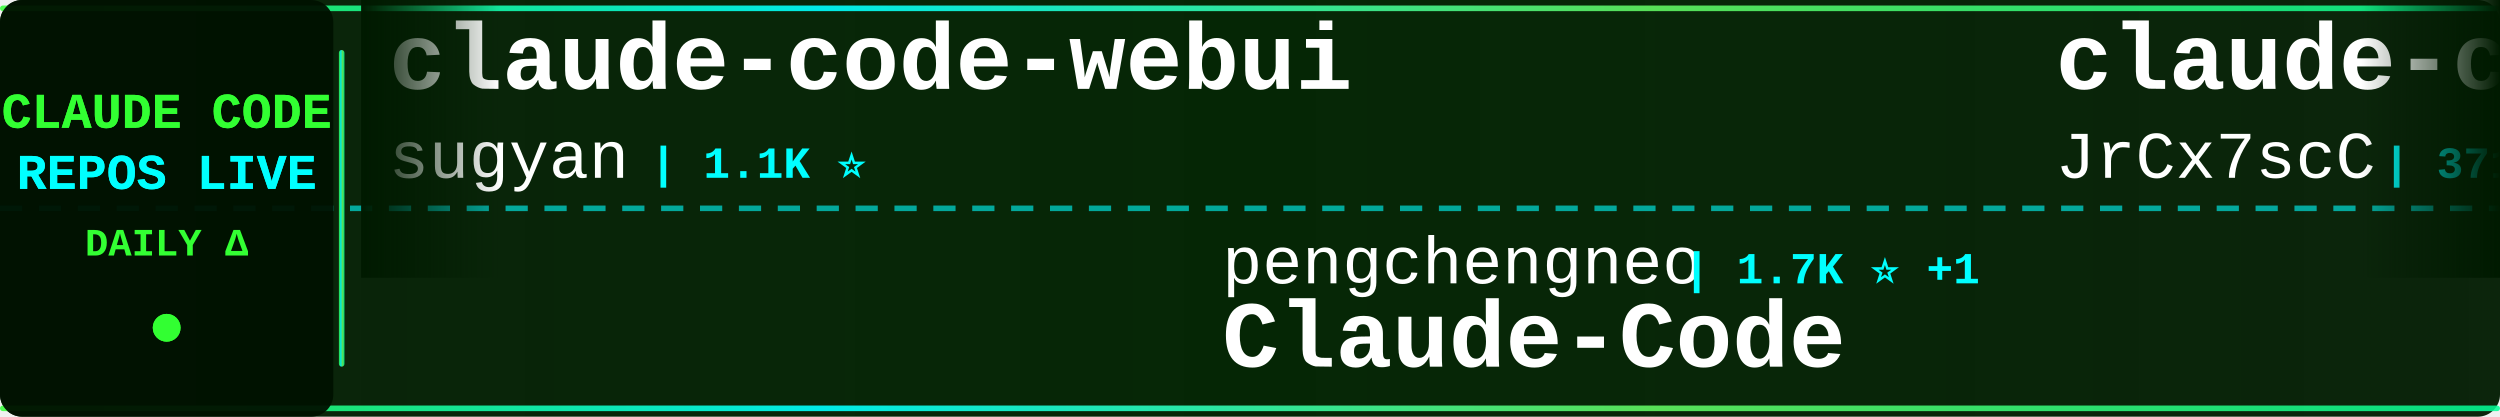
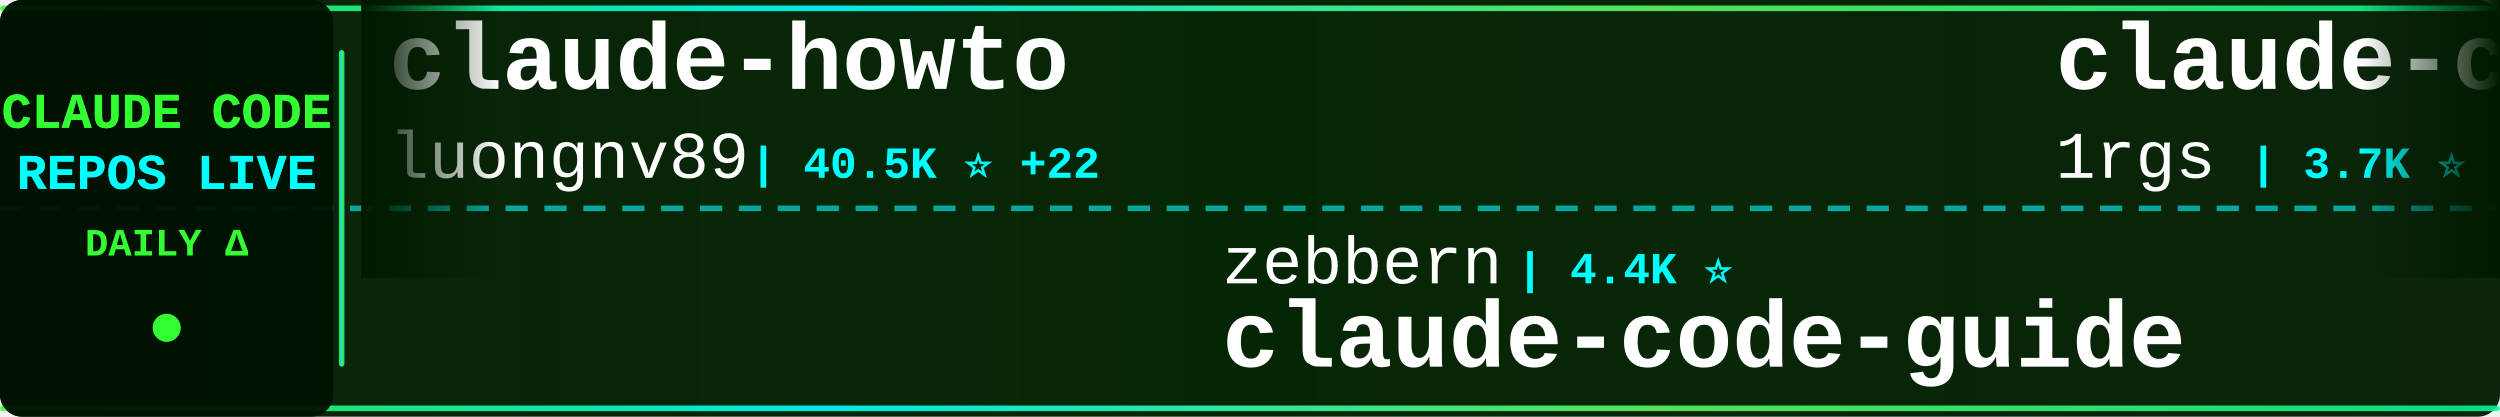
<svg xmlns="http://www.w3.org/2000/svg" width="900" height="150">
  <defs>
    <linearGradient id="tickerBg" x1="0%" y1="0%" x2="100%" y2="0%">
      <stop offset="0%" style="stop-color:#001a00;stop-opacity:0.95" />
      <stop offset="50%" style="stop-color:#002200;stop-opacity:0.98" />
      <stop offset="100%" style="stop-color:#001a00;stop-opacity:0.95" />
    </linearGradient>
    <linearGradient id="borderGrad" x1="0%" y1="0%" x2="100%" y2="0%">
      <stop offset="0%" style="stop-color:#33ff33;stop-opacity:0.85">
        <animate attributeName="stop-opacity" values="0.85;1;0.85" dur="2s" repeatCount="indefinite" />
      </stop>
      <stop offset="33%" style="stop-color:#00ffff;stop-opacity:0.9">
        <animate attributeName="stop-opacity" values="0.9;1;0.9" dur="2.2s" repeatCount="indefinite" />
      </stop>
      <stop offset="66%" style="stop-color:#66ff66;stop-opacity:0.85">
        <animate attributeName="stop-opacity" values="0.85;1;0.85" dur="1.8s" repeatCount="indefinite" />
      </stop>
      <stop offset="100%" style="stop-color:#00ff99;stop-opacity:0.85">
        <animate attributeName="stop-opacity" values="0.85;1;0.85" dur="2s" repeatCount="indefinite" />
      </stop>
    </linearGradient>
    <filter id="textGlow">
      <feGaussianBlur stdDeviation="0.1" result="coloredBlur" />
      <feMerge>
        <feMergeNode in="coloredBlur" />
        <feMergeNode in="SourceGraphic" />
      </feMerge>
    </filter>
    <filter id="metricGlow">
      <feGaussianBlur stdDeviation="0.2" result="coloredBlur" />
      <feMerge>
        <feMergeNode in="coloredBlur" />
        <feMergeNode in="SourceGraphic" />
      </feMerge>
    </filter>
    <linearGradient id="leftFade" x1="0%" y1="0%" x2="100%" y2="0%">
      <stop offset="0%" style="stop-color:#001a00;stop-opacity:1" />
      <stop offset="100%" style="stop-color:#001a00;stop-opacity:0" />
    </linearGradient>
    <linearGradient id="rightFade" x1="0%" y1="0%" x2="100%" y2="0%">
      <stop offset="0%" style="stop-color:#001a00;stop-opacity:0" />
      <stop offset="100%" style="stop-color:#001a00;stop-opacity:1" />
    </linearGradient>
  </defs>
  <rect width="900" height="150" fill="url(#tickerBg)" rx="8" />
  <rect x="0" y="2" width="900" height="2" fill="url(#borderGrad)" rx="1" />
  <rect x="0" y="146" width="900" height="2" fill="url(#borderGrad)" rx="1" />
  <line x1="0" y1="75" x2="900" y2="75" stroke="#00ffff" stroke-width="2" stroke-dasharray="8 6" opacity="0.6" />
  <rect x="0" y="0" width="120" height="150" fill="#001100" opacity="0.95" rx="8" />
  <text x="60" y="46" font-family="'Courier New', monospace" font-size="18" font-weight="bold" fill="#33ff33" text-anchor="middle" filter="url(#textGlow)">
    CLAUDE CODE
  </text>
  <text x="60" y="68" font-family="'Courier New', monospace" font-size="18" font-weight="bold" fill="#00ffff" text-anchor="middle" filter="url(#textGlow)">
    REPOS LIVE
  </text>
  <text x="60" y="92" font-family="'Courier New', monospace" font-size="14" font-weight="bold" fill="#33ff33" text-anchor="middle">
    DAILY Δ
  </text>
  <circle cx="60" cy="118" r="5" fill="#33ff33" filter="url(#metricGlow)">
    <animate attributeName="r" values="4;6;4" dur="1.5s" repeatCount="indefinite" />
    <animate attributeName="opacity" values="0.6;1;0.6" dur="1.5s" repeatCount="indefinite" />
  </circle>
  <rect x="122" y="18" width="2" height="114" fill="url(#borderGrad)" rx="1" />
  <clipPath id="tickerClip">
    <rect x="130" y="0" width="770" height="150" />
  </clipPath>
  <g clip-path="url(#tickerClip)">
    <g id="tickerItems">
      <animateTransform attributeName="transform" attributeType="XML" type="translate" from="0 0" to="-3000 0" dur="54s" repeatCount="indefinite" />
      <g transform="translate(0, 0)">
-         <text x="140" y="32" font-family="'Courier New', monospace" font-size="34" font-weight="bold" fill="#ffffff">claude-code-webui</text>
-         <text x="140" y="64" font-family="'Courier New', monospace" font-size="24" font-weight="normal" fill="#ffffff" opacity="1.0">sugyan</text>
-         <text x="234" y="64" font-family="'Courier New', monospace" font-size="16" font-weight="bold" fill="#00ffff"> | 1.1K ⭐</text>
+         <text x="140" y="32" font-family="'Courier New', monospace" font-size="34" font-weight="bold" fill="#ffffff">claude-howto</text>
+         <text x="140" y="64" font-family="'Courier New', monospace" font-size="24" font-weight="normal" fill="#ffffff" opacity="1.0">luongnv89</text>
+         <text x="270" y="64" font-family="'Courier New', monospace" font-size="16" font-weight="bold" fill="#00ffff"> | 40.5K ⭐ +22</text>
      </g>
      <g transform="translate(300, 0)">
-         <text x="140" y="102" font-family="'Courier New', monospace" font-size="24" font-weight="normal" fill="#ffffff" opacity="1.0">pengchengneo</text>
-         <text x="306" y="102" font-family="'Courier New', monospace" font-size="16" font-weight="bold" fill="#00ffff"> | 1.7K ⭐ +1</text>
-         <text x="140" y="132" font-family="'Courier New', monospace" font-size="34" font-weight="bold" fill="#ffffff">Claude-Code</text>
+         <text x="140" y="102" font-family="'Courier New', monospace" font-size="24" font-weight="normal" fill="#ffffff" opacity="1.0">zebbern</text>
+         <text x="246" y="102" font-family="'Courier New', monospace" font-size="16" font-weight="bold" fill="#00ffff"> | 4.4K ⭐</text>
+         <text x="140" y="132" font-family="'Courier New', monospace" font-size="34" font-weight="bold" fill="#ffffff">claude-code-guide</text>
      </g>
      <g transform="translate(600, 0)">
-         <text x="140" y="32" font-family="'Courier New', monospace" font-size="34" font-weight="bold" fill="#ffffff">claude-code-source</text>
-         <text x="140" y="64" font-family="'Courier New', monospace" font-size="24" font-weight="normal" fill="#ffffff" opacity="1.0">JrCx7scC</text>
-         <text x="258" y="64" font-family="'Courier New', monospace" font-size="16" font-weight="bold" fill="#00ffff"> | 371 ⭐</text>
+         <text x="140" y="32" font-family="'Courier New', monospace" font-size="34" font-weight="bold" fill="#ffffff">claude-code-proxy</text>
+         <text x="140" y="64" font-family="'Courier New', monospace" font-size="24" font-weight="normal" fill="#ffffff" opacity="1.0">1rgs</text>
+         <text x="210" y="64" font-family="'Courier New', monospace" font-size="16" font-weight="bold" fill="#00ffff"> | 3.7K ⭐</text>
      </g>
      <g transform="translate(900, 0)">
-         <text x="140" y="102" font-family="'Courier New', monospace" font-size="24" font-weight="normal" fill="#ffffff" opacity="1.0">Maciek-roboblog</text>
-         <text x="342" y="102" font-family="'Courier New', monospace" font-size="16" font-weight="bold" fill="#00ffff"> | 8.5K ⭐</text>
-         <text x="140" y="132" font-family="'Courier New', monospace" font-size="34" font-weight="bold" fill="#ffffff">Claude-Code-Usage-Monito...</text>
+         <text x="140" y="102" font-family="'Courier New', monospace" font-size="24" font-weight="normal" fill="#ffffff" opacity="1.0">andrew-kramer-inno</text>
+         <text x="378" y="102" font-family="'Courier New', monospace" font-size="16" font-weight="bold" fill="#00ffff"> | 594 ⭐</text>
+         <text x="140" y="132" font-family="'Courier New', monospace" font-size="34" font-weight="bold" fill="#ffffff">claude-code-source-build</text>
      </g>
      <g transform="translate(1200, 0)">
-         <text x="140" y="32" font-family="'Courier New', monospace" font-size="34" font-weight="bold" fill="#ffffff">claude-code-proxy</text>
-         <text x="140" y="64" font-family="'Courier New', monospace" font-size="24" font-weight="normal" fill="#ffffff" opacity="1.0">fuergaosi233</text>
-         <text x="306" y="64" font-family="'Courier New', monospace" font-size="16" font-weight="bold" fill="#00ffff"> | 2.8K ⭐</text>
+         <text x="140" y="32" font-family="'Courier New', monospace" font-size="34" font-weight="bold" fill="#ffffff">claude-code-my-workflow</text>
+         <text x="140" y="64" font-family="'Courier New', monospace" font-size="24" font-weight="normal" fill="#ffffff" opacity="1.0">pedrohcgs</text>
+         <text x="270" y="64" font-family="'Courier New', monospace" font-size="16" font-weight="bold" fill="#00ffff"> | 1.4K ⭐</text>
      </g>
      <g transform="translate(1500, 0)">
-         <text x="140" y="102" font-family="'Courier New', monospace" font-size="24" font-weight="normal" fill="#ffffff" opacity="1.0">ChinaSiro</text>
-         <text x="270" y="102" font-family="'Courier New', monospace" font-size="16" font-weight="bold" fill="#00ffff"> | 9.6K ⭐ +1</text>
-         <text x="140" y="132" font-family="'Courier New', monospace" font-size="34" font-weight="bold" fill="#ffffff">claude-code-sourcemap</text>
+         <text x="140" y="102" font-family="'Courier New', monospace" font-size="24" font-weight="normal" fill="#ffffff" opacity="1.0">AICoderTudou</text>
+         <text x="306" y="102" font-family="'Courier New', monospace" font-size="16" font-weight="bold" fill="#00ffff"> | 497 ⭐</text>
+         <text x="140" y="132" font-family="'Courier New', monospace" font-size="34" font-weight="bold" fill="#ffffff">claude-code-tudou</text>
      </g>
      <g transform="translate(1800, 0)">
-         <text x="140" y="32" font-family="'Courier New', monospace" font-size="34" font-weight="bold" fill="#ffffff">claude-code-templates</text>
-         <text x="140" y="64" font-family="'Courier New', monospace" font-size="24" font-weight="normal" fill="#ffffff" opacity="1.0">davila7</text>
-         <text x="246" y="64" font-family="'Courier New', monospace" font-size="16" font-weight="bold" fill="#00ffff"> | 29.9K ⭐ +4</text>
+         <text x="140" y="32" font-family="'Courier New', monospace" font-size="34" font-weight="bold" fill="#ffffff">ClaudeCode</text>
+         <text x="140" y="64" font-family="'Courier New', monospace" font-size="24" font-weight="normal" fill="#ffffff" opacity="1.0">guanshan</text>
+         <text x="258" y="64" font-family="'Courier New', monospace" font-size="16" font-weight="bold" fill="#00ffff"> | 61 ⭐</text>
      </g>
      <g transform="translate(2100, 0)">
-         <text x="140" y="102" font-family="'Courier New', monospace" font-size="24" font-weight="normal" fill="#ffffff" opacity="1.0">Cranot</text>
-         <text x="234" y="102" font-family="'Courier New', monospace" font-size="16" font-weight="bold" fill="#00ffff"> | 2.8K ⭐</text>
+         <text x="140" y="102" font-family="'Courier New', monospace" font-size="24" font-weight="normal" fill="#ffffff" opacity="1.0">ding113</text>
+         <text x="246" y="102" font-family="'Courier New', monospace" font-size="16" font-weight="bold" fill="#00ffff"> | 3.3K ⭐</text>
+         <text x="140" y="132" font-family="'Courier New', monospace" font-size="34" font-weight="bold" fill="#ffffff">claude-code-hub</text>
+       </g>
+       <g transform="translate(2400, 0)">
+         <text x="140" y="32" font-family="'Courier New', monospace" font-size="34" font-weight="bold" fill="#ffffff">claude-code-analysis</text>
+         <text x="140" y="64" font-family="'Courier New', monospace" font-size="24" font-weight="normal" fill="#ffffff" opacity="1.0">liuup</text>
+         <text x="222" y="64" font-family="'Courier New', monospace" font-size="16" font-weight="bold" fill="#00ffff"> | 3.6K ⭐ +1</text>
+       </g>
+       <g transform="translate(2700, 0)">
+         <text x="140" y="102" font-family="'Courier New', monospace" font-size="24" font-weight="normal" fill="#ffffff" opacity="1.0">hangsman</text>
+         <text x="258" y="102" font-family="'Courier New', monospace" font-size="16" font-weight="bold" fill="#00ffff"> | 787 ⭐</text>
+         <text x="140" y="132" font-family="'Courier New', monospace" font-size="34" font-weight="bold" fill="#ffffff">claude-code-source</text>
+       </g>
+       <g transform="translate(3000, 0)">
+         <text x="140" y="32" font-family="'Courier New', monospace" font-size="34" font-weight="bold" fill="#ffffff">claude-howto</text>
+         <text x="140" y="64" font-family="'Courier New', monospace" font-size="24" font-weight="normal" fill="#ffffff" opacity="1.0">luongnv89</text>
+         <text x="270" y="64" font-family="'Courier New', monospace" font-size="16" font-weight="bold" fill="#00ffff"> | 40.5K ⭐ +22</text>
+       </g>
+       <g transform="translate(3300, 0)">
+         <text x="140" y="102" font-family="'Courier New', monospace" font-size="24" font-weight="normal" fill="#ffffff" opacity="1.0">zebbern</text>
+         <text x="246" y="102" font-family="'Courier New', monospace" font-size="16" font-weight="bold" fill="#00ffff"> | 4.4K ⭐</text>
        <text x="140" y="132" font-family="'Courier New', monospace" font-size="34" font-weight="bold" fill="#ffffff">claude-code-guide</text>
      </g>
-       <g transform="translate(2400, 0)">
-         <text x="140" y="32" font-family="'Courier New', monospace" font-size="34" font-weight="bold" fill="#ffffff">andrej-karpathy-skills</text>
-         <text x="140" y="64" font-family="'Courier New', monospace" font-size="24" font-weight="normal" fill="#ffffff" opacity="1.0">multica-ai</text>
-         <text x="282" y="64" font-family="'Courier New', monospace" font-size="16" font-weight="bold" fill="#00ffff"> | 195.9K ⭐ +41</text>
-       </g>
-       <g transform="translate(2700, 0)">
-         <text x="140" y="102" font-family="'Courier New', monospace" font-size="24" font-weight="normal" fill="#ffffff" opacity="1.0">Njengah</text>
-         <text x="246" y="102" font-family="'Courier New', monospace" font-size="16" font-weight="bold" fill="#00ffff"> | 1.9K ⭐</text>
-         <text x="140" y="132" font-family="'Courier New', monospace" font-size="34" font-weight="bold" fill="#ffffff">claude-code-cheat-sheet</text>
-       </g>
-       <g transform="translate(3000, 0)">
-         <text x="140" y="32" font-family="'Courier New', monospace" font-size="34" font-weight="bold" fill="#ffffff">claude-code-webui</text>
-         <text x="140" y="64" font-family="'Courier New', monospace" font-size="24" font-weight="normal" fill="#ffffff" opacity="1.0">sugyan</text>
-         <text x="234" y="64" font-family="'Courier New', monospace" font-size="16" font-weight="bold" fill="#00ffff"> | 1.1K ⭐</text>
-       </g>
-       <g transform="translate(3300, 0)">
-         <text x="140" y="102" font-family="'Courier New', monospace" font-size="24" font-weight="normal" fill="#ffffff" opacity="1.0">pengchengneo</text>
-         <text x="306" y="102" font-family="'Courier New', monospace" font-size="16" font-weight="bold" fill="#00ffff"> | 1.7K ⭐ +1</text>
-         <text x="140" y="132" font-family="'Courier New', monospace" font-size="34" font-weight="bold" fill="#ffffff">Claude-Code</text>
-       </g>
      <g transform="translate(3600, 0)">
-         <text x="140" y="32" font-family="'Courier New', monospace" font-size="34" font-weight="bold" fill="#ffffff">claude-code-source</text>
-         <text x="140" y="64" font-family="'Courier New', monospace" font-size="24" font-weight="normal" fill="#ffffff" opacity="1.0">JrCx7scC</text>
-         <text x="258" y="64" font-family="'Courier New', monospace" font-size="16" font-weight="bold" fill="#00ffff"> | 371 ⭐</text>
+         <text x="140" y="32" font-family="'Courier New', monospace" font-size="34" font-weight="bold" fill="#ffffff">claude-code-proxy</text>
+         <text x="140" y="64" font-family="'Courier New', monospace" font-size="24" font-weight="normal" fill="#ffffff" opacity="1.0">1rgs</text>
+         <text x="210" y="64" font-family="'Courier New', monospace" font-size="16" font-weight="bold" fill="#00ffff"> | 3.7K ⭐</text>
      </g>
      <g transform="translate(3900, 0)">
-         <text x="140" y="102" font-family="'Courier New', monospace" font-size="24" font-weight="normal" fill="#ffffff" opacity="1.0">Maciek-roboblog</text>
-         <text x="342" y="102" font-family="'Courier New', monospace" font-size="16" font-weight="bold" fill="#00ffff"> | 8.5K ⭐</text>
-         <text x="140" y="132" font-family="'Courier New', monospace" font-size="34" font-weight="bold" fill="#ffffff">Claude-Code-Usage-Monito...</text>
+         <text x="140" y="102" font-family="'Courier New', monospace" font-size="24" font-weight="normal" fill="#ffffff" opacity="1.0">andrew-kramer-inno</text>
+         <text x="378" y="102" font-family="'Courier New', monospace" font-size="16" font-weight="bold" fill="#00ffff"> | 594 ⭐</text>
+         <text x="140" y="132" font-family="'Courier New', monospace" font-size="34" font-weight="bold" fill="#ffffff">claude-code-source-build</text>
      </g>
    </g>
  </g>
  <rect x="130" y="0" width="50" height="100" fill="url(#leftFade)" />
  <rect x="850" y="0" width="50" height="100" fill="url(#rightFade)" />
</svg>
